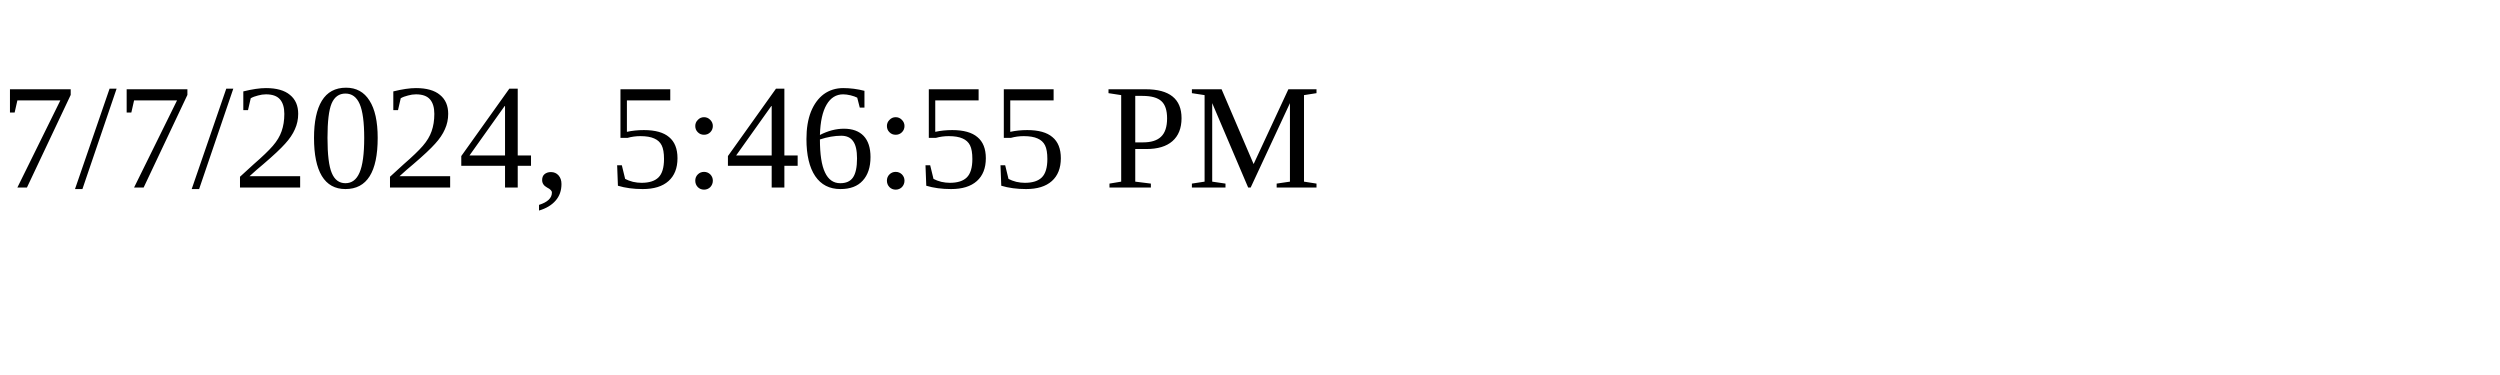
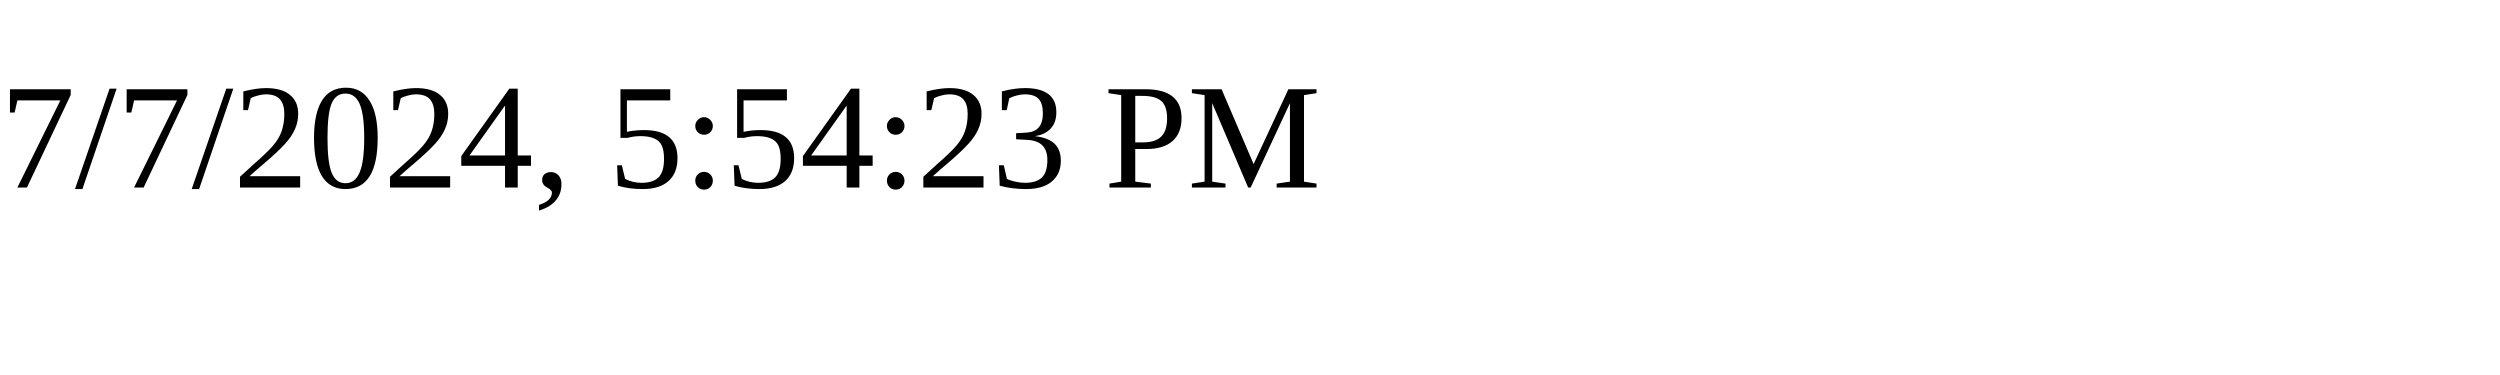
<svg xmlns="http://www.w3.org/2000/svg" height="30" width="200">
-   <text x="0" y="15">7/7/2024, 5:46:55 PM</text>
+   <text x="0" y="15">7/7/2024, 5:54:23 PM</text>
</svg>
